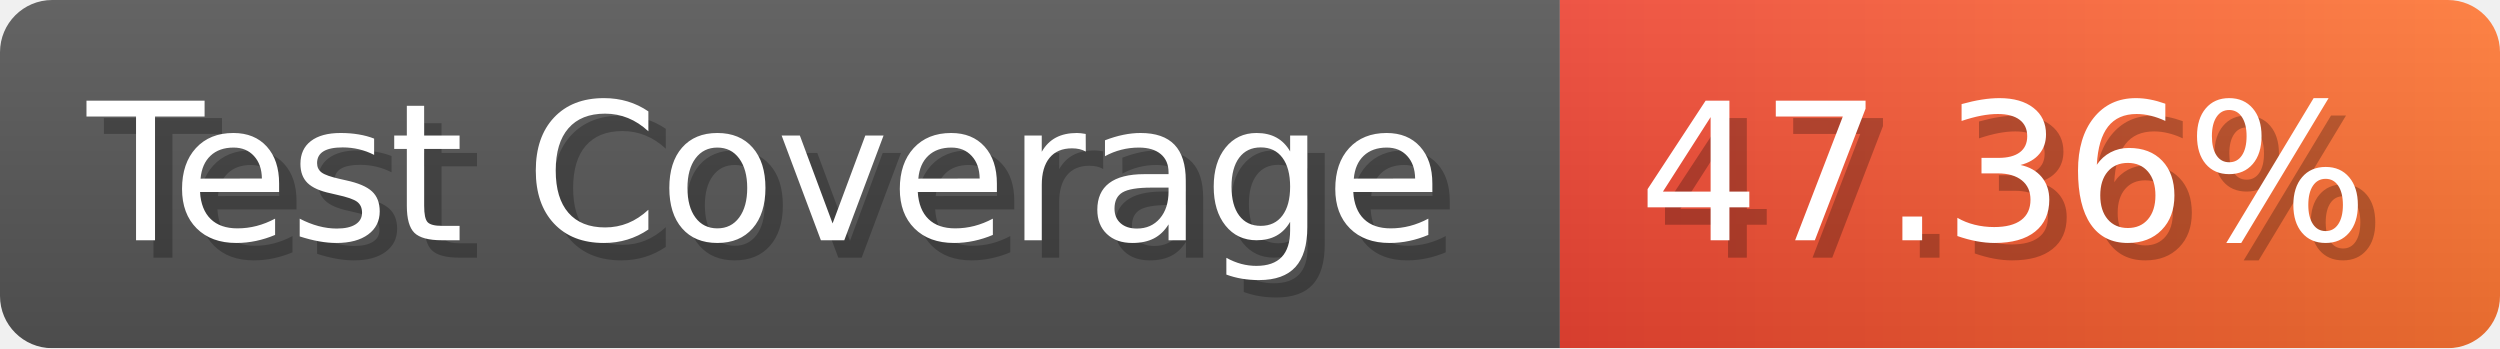
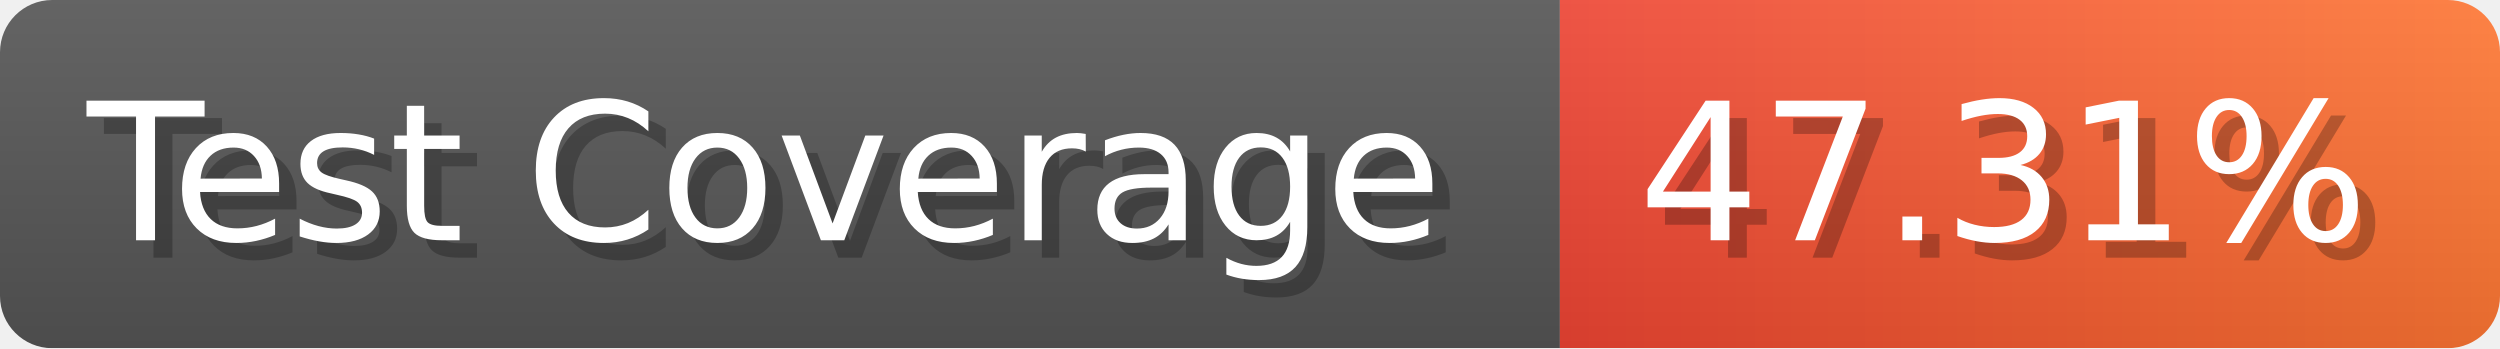
- <svg xmlns="http://www.w3.org/2000/svg" width="143.6" height="20" viewBox="0 0 1436 200" role="img" aria-label="Test Coverage: 47.36%">
+ <svg xmlns="http://www.w3.org/2000/svg" width="143.6" height="20" viewBox="0 0 1436 200" role="img" aria-label="Test Coverage: 47.31%">
  <linearGradient id="a" x2="0" y2="100%">
    <stop offset="0" stop-opacity=".1" stop-color="#EEE" />
    <stop offset="1" stop-opacity=".1" />
  </linearGradient>
  <mask id="m">
    <rect width="1436" height="200" rx="30" fill="#FFF" />
  </mask>
  <g mask="url(#m)">
    <rect width="896" height="200" fill="#555" />
    <rect width="540" height="200" fill="url(#x)" x="896" />
    <rect width="1436" height="200" fill="url(#a)" />
  </g>
  <g aria-hidden="true" fill="#fff" text-anchor="start" font-family="Verdana,DejaVu Sans,sans-serif" font-size="110">
    <text x="60" y="148" textLength="796" fill="#000" opacity="0.25">Test Coverage</text>
    <text x="50" y="138" textLength="796">Test Coverage</text>
-     <text x="951" y="148" textLength="440" fill="#000" opacity="0.25">47.36%</text>
-     <text x="941" y="138" textLength="440">47.36%</text>
+     <text x="951" y="148" textLength="440" fill="#000" opacity="0.25">47.31%</text>
+     <text x="941" y="138" textLength="440">47.31%</text>
  </g>
  <linearGradient id="x" x1="0%" y1="0%" x2="100%" y2="0%">
    <stop offset="0%" style="stop-color:#E43" />
    <stop offset="100%" style="stop-color:#F73" />
  </linearGradient>
</svg>
